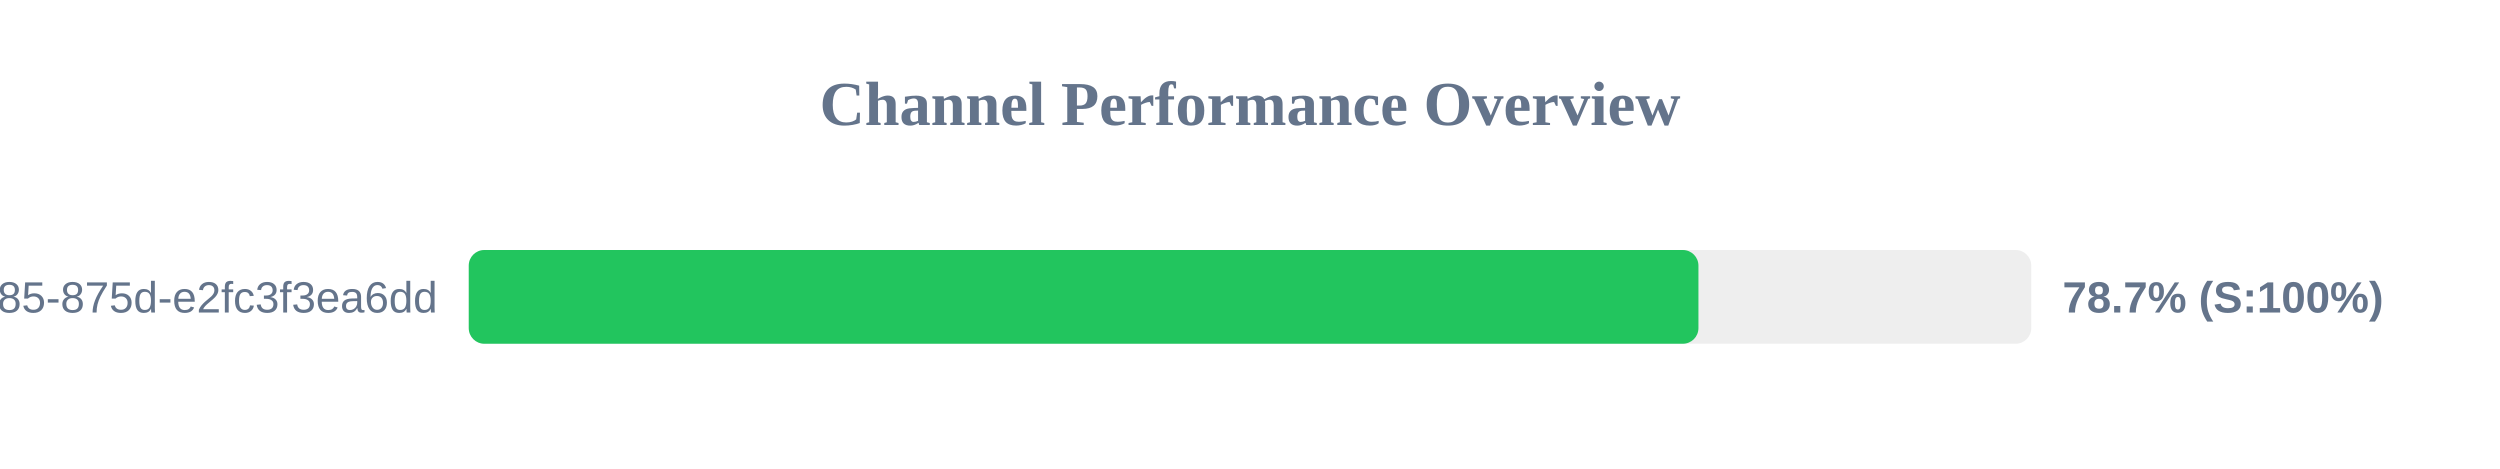
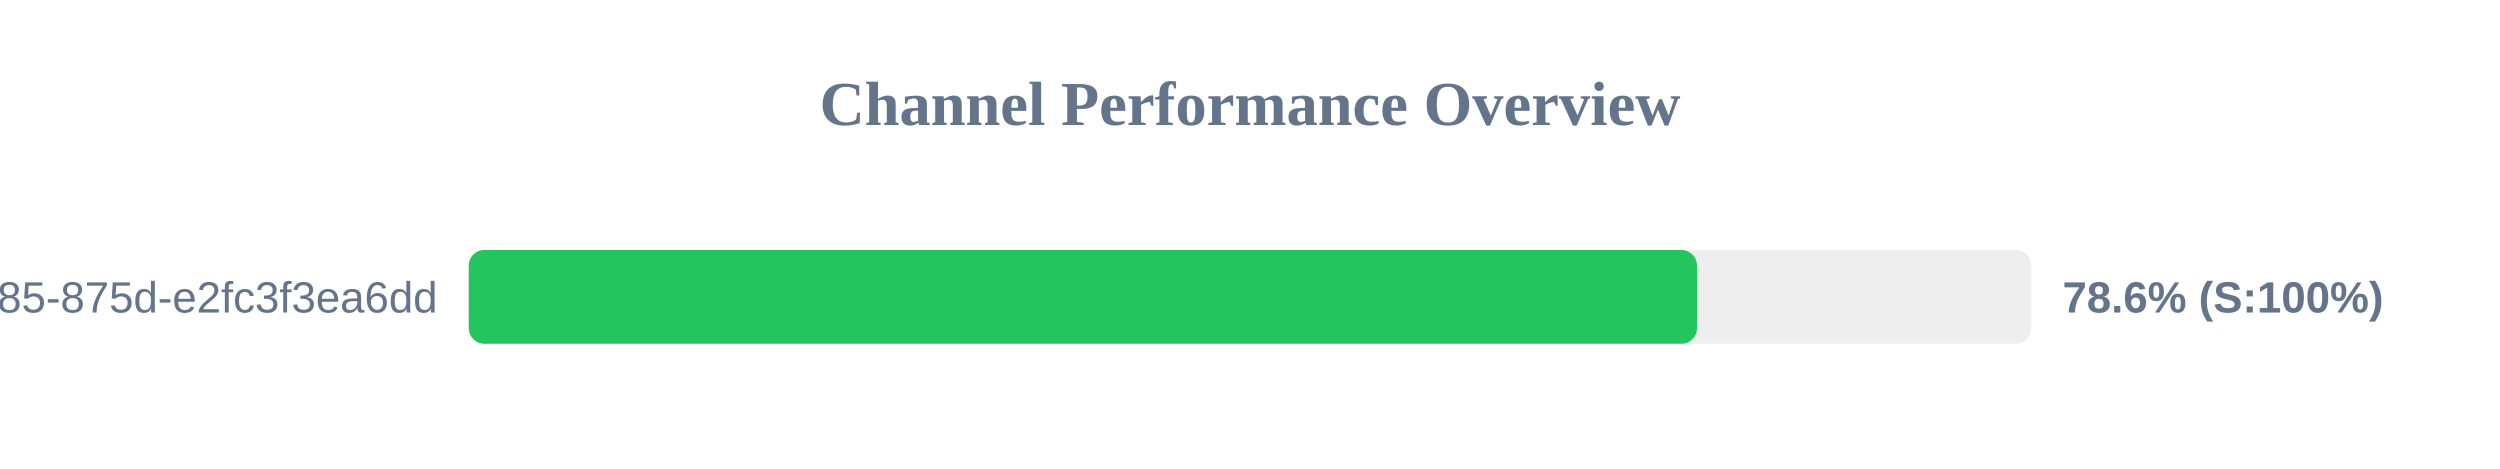
<svg xmlns="http://www.w3.org/2000/svg" width="800" height="150" version="1.1">
  <style>
        .row { font: 14px Arial; fill: #64748b; }
        .score { font: bold 14px Arial; fill: #64748b; }
    </style>
  <text x="400" y="40" text-anchor="middle" font-size="20px" font-weight="bold" fill="#64748b">Channel Performance Overview</text>
  <rect x="150" y="80" width="500" height="30" fill="#eee" rx="5" />
-   <rect x="150" y="80" width="393.5" height="30" fill="#22c55e" rx="5" />
+   <rect x="150" y="80" width="393.05" height="30" fill="#22c55e" rx="5" />
  <text x="140" y="100" text-anchor="end" class="row">?uuid=1045aedf-053c-4585-875d-e2fc3f3ea6dd</text>
-   <text x="660" y="100" text-anchor="start" class="score">78.7% (S:100%)</text>
+   <text x="660" y="100" text-anchor="start" class="score">78.6% (S:100%)</text>
</svg>
